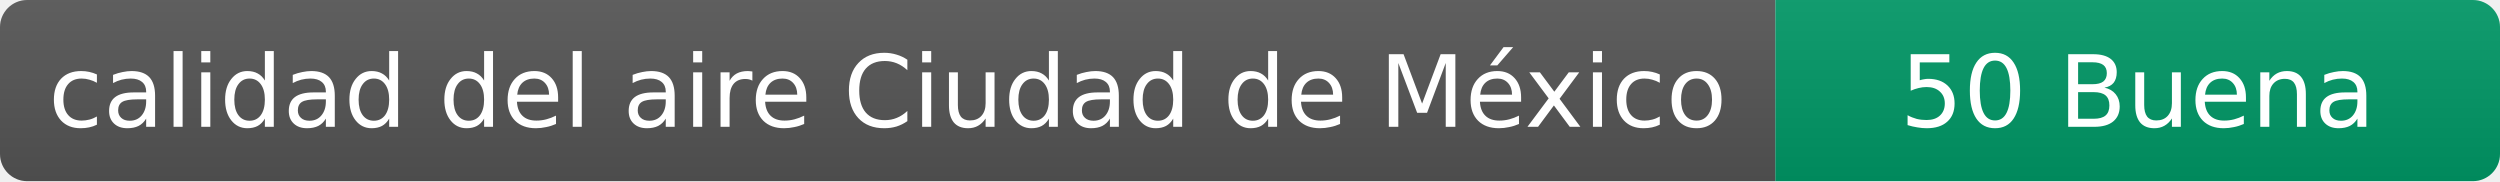
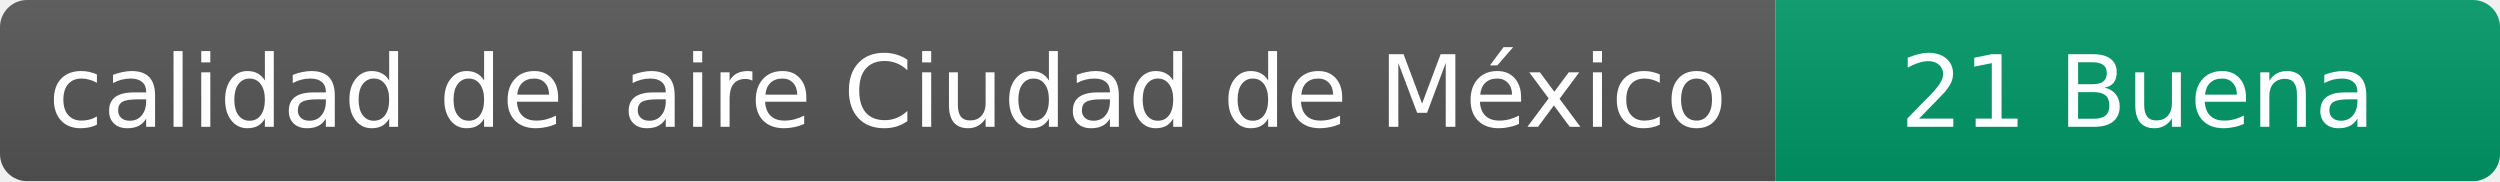
- <svg xmlns="http://www.w3.org/2000/svg" width="276" height="20" role="img" aria-label="calidad del aire: 50 Buena">
+ <svg xmlns="http://www.w3.org/2000/svg" width="276" height="20" role="img" aria-label="calidad del aire: 21 Buena">
  <linearGradient id="s" x2="0" y2="100%">
    <stop offset="0" stop-color="#bbb" stop-opacity=".1" />
    <stop offset="1" stop-opacity=".1" />
  </linearGradient>
  <clipPath id="r">
    <rect width="276" height="20" rx="3" fill="#fff" />
  </clipPath>
  <g clip-path="url(#r)">
    <rect width="196" height="20" fill="#555" />
    <rect x="196" width="80" height="20" fill="#009966" />
    <rect width="276" height="20" fill="url(#s)" />
  </g>
  <g fill="#fff" text-anchor="middle" font-family="Verdana,Geneva,DejaVu Sans,sans-serif" font-size="11">
    <text x="98" y="14">calidad del aire Ciudad de México</text>
-     <text x="236" y="14">50 Buena</text>
+     <text x="236" y="14">21 Buena</text>
  </g>
</svg>
